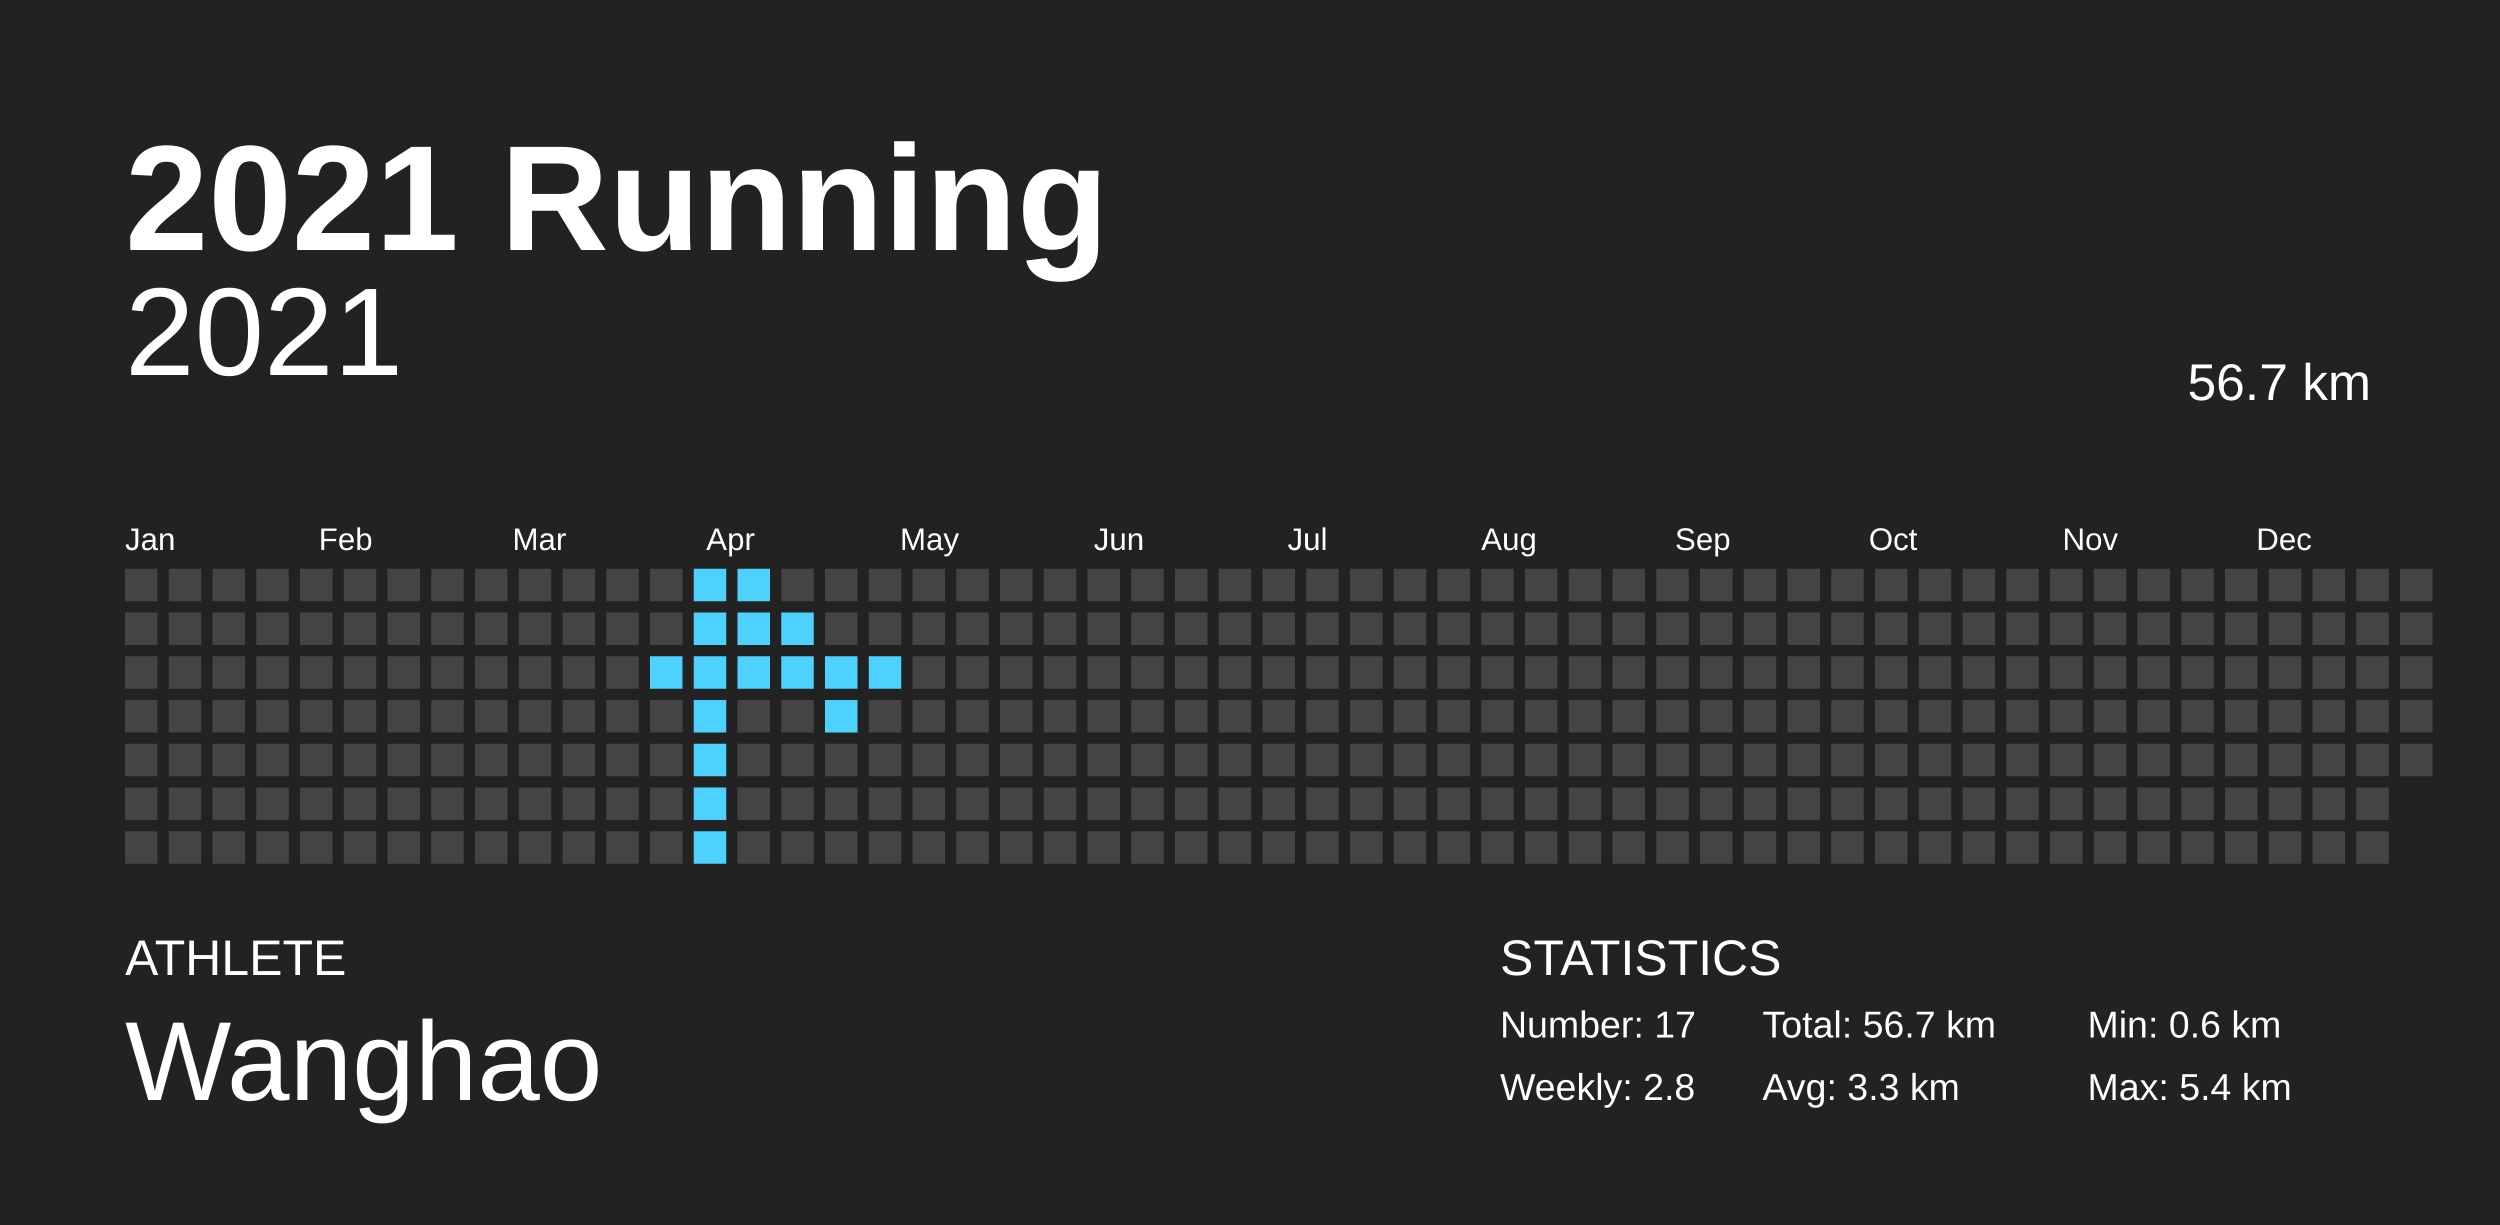
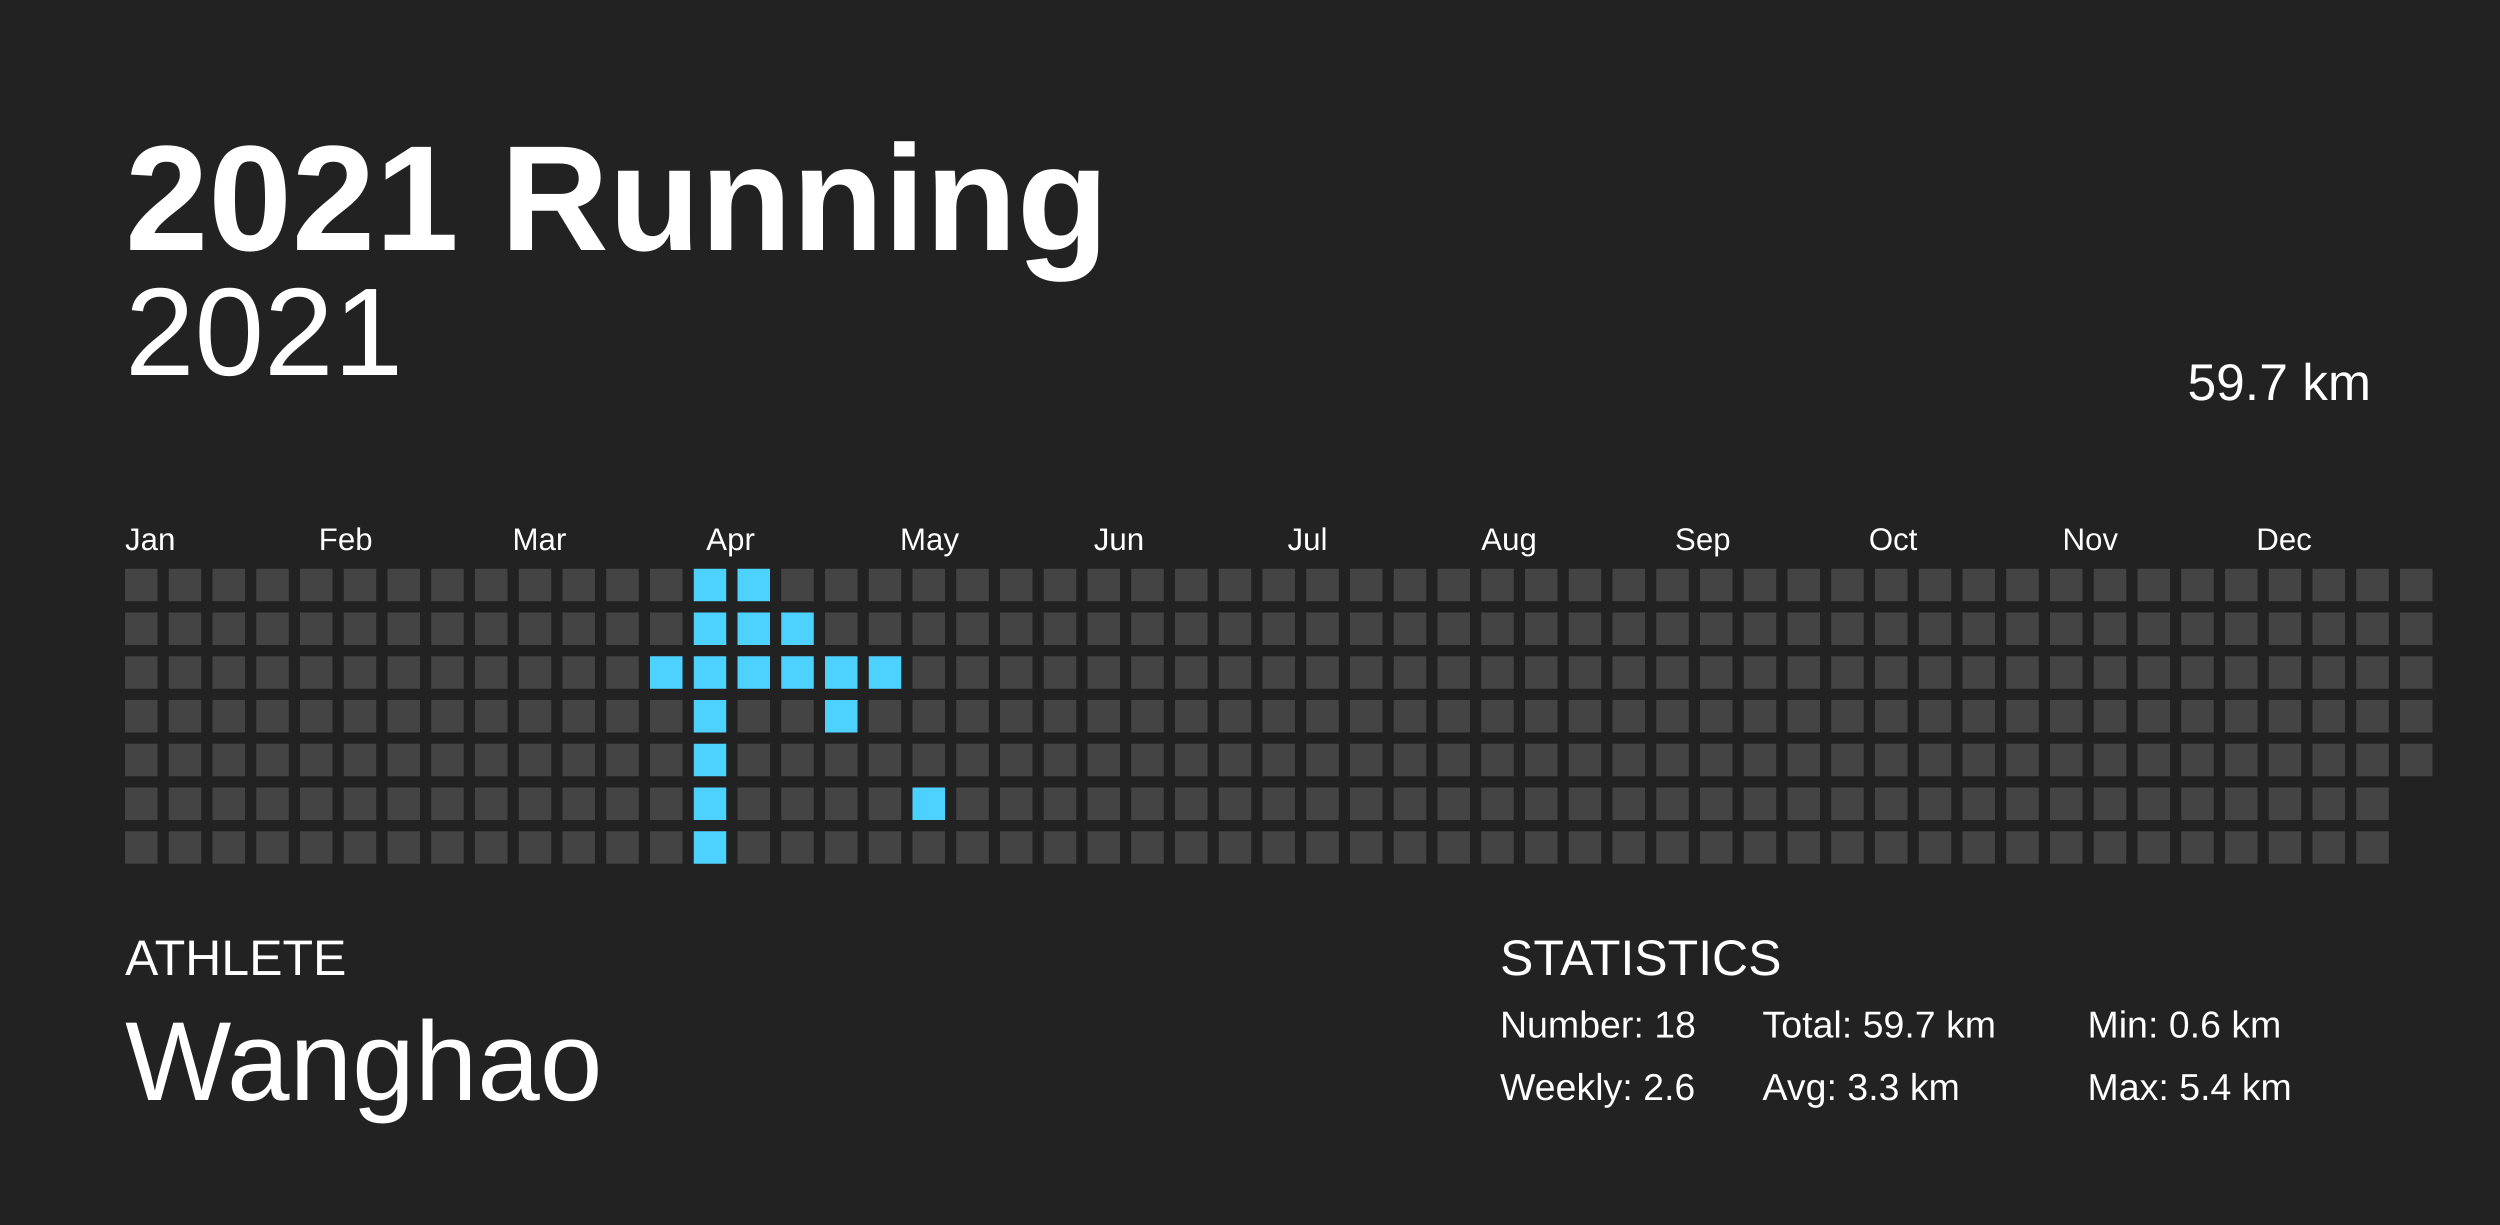
<svg xmlns="http://www.w3.org/2000/svg" baseProfile="full" height="98mm" version="1.1" viewBox="0,0,200,98" width="200mm">
  <defs />
  <rect fill="#222222" height="98" width="200" x="0" y="0" />
  <text fill="#FFFFFF" style="font-size:12px; font-family:Arial; font-weight:bold;" x="10" y="20">2021 Running</text>
  <text fill="#FFFFFF" style="font-size:4px; font-family:Arial" x="10" y="78">ATHLETE</text>
  <text fill="#FFFFFF" style="font-size:9px; font-family:Arial" x="10" y="88">Wanghao</text>
  <text fill="#FFFFFF" style="font-size:4px; font-family:Arial" x="120" y="78">STATISTICS</text>
-   <text fill="#FFFFFF" style="font-size:3px; font-family:Arial" x="120" y="83">Number: 17</text>
-   <text fill="#FFFFFF" style="font-size:3px; font-family:Arial" x="120" y="88">Weekly: 2.8</text>
-   <text fill="#FFFFFF" style="font-size:3px; font-family:Arial" x="141" y="83">Total: 56.7 km</text>
+   <text fill="#FFFFFF" style="font-size:3px; font-family:Arial" x="120" y="83">Number: 18</text>
+   <text fill="#FFFFFF" style="font-size:3px; font-family:Arial" x="120" y="88">Weekly: 2.6</text>
+   <text fill="#FFFFFF" style="font-size:3px; font-family:Arial" x="141" y="83">Total: 59.7 km</text>
  <text fill="#FFFFFF" style="font-size:3px; font-family:Arial" x="141" y="88">Avg: 3.3 km</text>
  <text fill="#FFFFFF" style="font-size:3px; font-family:Arial" x="167" y="83">Min: 0.6 km</text>
  <text fill="#FFFFFF" style="font-size:3px; font-family:Arial" x="167" y="88">Max: 5.4 km</text>
  <text alignment-baseline="hanging" fill="#FFFFFF" style="font-size:10.0px; font-family:Arial;" x="10" y="30">2021</text>
-   <text alignment-baseline="hanging" fill="#FFFFFF" style="font-size:4.125px; font-family:Arial;" x="175" y="32">56.7 km</text>
+   <text alignment-baseline="hanging" fill="#FFFFFF" style="font-size:4.125px; font-family:Arial;" x="175" y="32">59.7 km</text>
  <text fill="#FFFFFF" style="font-size:2.5px; font-family:Arial" x="10.0" y="44">Jan</text>
  <text fill="#FFFFFF" style="font-size:2.5px; font-family:Arial" x="25.5" y="44">Feb</text>
  <text fill="#FFFFFF" style="font-size:2.5px; font-family:Arial" x="41.0" y="44">Mar</text>
  <text fill="#FFFFFF" style="font-size:2.5px; font-family:Arial" x="56.5" y="44">Apr</text>
  <text fill="#FFFFFF" style="font-size:2.5px; font-family:Arial" x="72.0" y="44">May</text>
  <text fill="#FFFFFF" style="font-size:2.5px; font-family:Arial" x="87.5" y="44">Jun</text>
  <text fill="#FFFFFF" style="font-size:2.5px; font-family:Arial" x="103.0" y="44">Jul</text>
  <text fill="#FFFFFF" style="font-size:2.5px; font-family:Arial" x="118.5" y="44">Aug</text>
  <text fill="#FFFFFF" style="font-size:2.5px; font-family:Arial" x="134.0" y="44">Sep</text>
  <text fill="#FFFFFF" style="font-size:2.5px; font-family:Arial" x="149.5" y="44">Oct</text>
  <text fill="#FFFFFF" style="font-size:2.5px; font-family:Arial" x="165.0" y="44">Nov</text>
  <text fill="#FFFFFF" style="font-size:2.5px; font-family:Arial" x="180.5" y="44">Dec</text>
  <rect fill="#444444" height="2.6" width="2.6" x="10.0" y="45.5" />
  <rect fill="#444444" height="2.6" width="2.6" x="10.0" y="49.0" />
  <rect fill="#444444" height="2.6" width="2.6" x="10.0" y="52.5" />
  <rect fill="#444444" height="2.6" width="2.6" x="10.0" y="56.0" />
  <rect fill="#444444" height="2.6" width="2.6" x="10.0" y="59.5" />
  <rect fill="#444444" height="2.6" width="2.6" x="10.0" y="63.0" />
  <rect fill="#444444" height="2.6" width="2.6" x="10.0" y="66.5" />
  <rect fill="#444444" height="2.6" width="2.6" x="13.5" y="45.5" />
  <rect fill="#444444" height="2.6" width="2.6" x="13.5" y="49.0" />
  <rect fill="#444444" height="2.6" width="2.6" x="13.5" y="52.5" />
  <rect fill="#444444" height="2.6" width="2.6" x="13.5" y="56.0" />
  <rect fill="#444444" height="2.6" width="2.6" x="13.5" y="59.5" />
  <rect fill="#444444" height="2.6" width="2.6" x="13.5" y="63.0" />
  <rect fill="#444444" height="2.6" width="2.6" x="13.5" y="66.5" />
  <rect fill="#444444" height="2.6" width="2.6" x="17.0" y="45.5" />
  <rect fill="#444444" height="2.6" width="2.6" x="17.0" y="49.0" />
  <rect fill="#444444" height="2.6" width="2.6" x="17.0" y="52.5" />
  <rect fill="#444444" height="2.6" width="2.6" x="17.0" y="56.0" />
  <rect fill="#444444" height="2.6" width="2.6" x="17.0" y="59.5" />
  <rect fill="#444444" height="2.6" width="2.6" x="17.0" y="63.0" />
  <rect fill="#444444" height="2.6" width="2.6" x="17.0" y="66.5" />
  <rect fill="#444444" height="2.6" width="2.6" x="20.5" y="45.5" />
  <rect fill="#444444" height="2.6" width="2.6" x="20.5" y="49.0" />
  <rect fill="#444444" height="2.6" width="2.6" x="20.5" y="52.5" />
  <rect fill="#444444" height="2.6" width="2.6" x="20.5" y="56.0" />
  <rect fill="#444444" height="2.6" width="2.6" x="20.5" y="59.5" />
  <rect fill="#444444" height="2.6" width="2.6" x="20.5" y="63.0" />
  <rect fill="#444444" height="2.6" width="2.6" x="20.5" y="66.5" />
  <rect fill="#444444" height="2.6" width="2.6" x="24.0" y="45.5" />
  <rect fill="#444444" height="2.6" width="2.6" x="24.0" y="49.0" />
  <rect fill="#444444" height="2.6" width="2.6" x="24.0" y="52.5" />
  <rect fill="#444444" height="2.6" width="2.6" x="24.0" y="56.0" />
  <rect fill="#444444" height="2.6" width="2.6" x="24.0" y="59.5" />
  <rect fill="#444444" height="2.6" width="2.6" x="24.0" y="63.0" />
  <rect fill="#444444" height="2.6" width="2.6" x="24.0" y="66.5" />
  <rect fill="#444444" height="2.6" width="2.6" x="27.5" y="45.5" />
  <rect fill="#444444" height="2.6" width="2.6" x="27.5" y="49.0" />
  <rect fill="#444444" height="2.6" width="2.6" x="27.5" y="52.5" />
  <rect fill="#444444" height="2.6" width="2.6" x="27.5" y="56.0" />
  <rect fill="#444444" height="2.6" width="2.6" x="27.5" y="59.5" />
  <rect fill="#444444" height="2.6" width="2.6" x="27.5" y="63.0" />
  <rect fill="#444444" height="2.6" width="2.6" x="27.5" y="66.5" />
  <rect fill="#444444" height="2.6" width="2.6" x="31.0" y="45.5" />
  <rect fill="#444444" height="2.6" width="2.6" x="31.0" y="49.0" />
  <rect fill="#444444" height="2.6" width="2.6" x="31.0" y="52.5" />
  <rect fill="#444444" height="2.6" width="2.6" x="31.0" y="56.0" />
  <rect fill="#444444" height="2.6" width="2.6" x="31.0" y="59.5" />
  <rect fill="#444444" height="2.6" width="2.6" x="31.0" y="63.0" />
  <rect fill="#444444" height="2.6" width="2.6" x="31.0" y="66.5" />
  <rect fill="#444444" height="2.6" width="2.6" x="34.5" y="45.5" />
  <rect fill="#444444" height="2.6" width="2.6" x="34.5" y="49.0" />
  <rect fill="#444444" height="2.6" width="2.6" x="34.5" y="52.5" />
  <rect fill="#444444" height="2.6" width="2.6" x="34.5" y="56.0" />
  <rect fill="#444444" height="2.6" width="2.6" x="34.5" y="59.5" />
  <rect fill="#444444" height="2.6" width="2.6" x="34.5" y="63.0" />
  <rect fill="#444444" height="2.6" width="2.6" x="34.5" y="66.5" />
  <rect fill="#444444" height="2.6" width="2.6" x="38.0" y="45.5" />
  <rect fill="#444444" height="2.6" width="2.6" x="38.0" y="49.0" />
  <rect fill="#444444" height="2.6" width="2.6" x="38.0" y="52.5" />
  <rect fill="#444444" height="2.6" width="2.6" x="38.0" y="56.0" />
  <rect fill="#444444" height="2.6" width="2.6" x="38.0" y="59.5" />
  <rect fill="#444444" height="2.6" width="2.6" x="38.0" y="63.0" />
  <rect fill="#444444" height="2.6" width="2.6" x="38.0" y="66.5" />
  <rect fill="#444444" height="2.6" width="2.6" x="41.5" y="45.5" />
  <rect fill="#444444" height="2.6" width="2.6" x="41.5" y="49.0" />
  <rect fill="#444444" height="2.6" width="2.6" x="41.5" y="52.5" />
  <rect fill="#444444" height="2.6" width="2.6" x="41.5" y="56.0" />
  <rect fill="#444444" height="2.6" width="2.6" x="41.5" y="59.5" />
  <rect fill="#444444" height="2.6" width="2.6" x="41.5" y="63.0" />
  <rect fill="#444444" height="2.6" width="2.6" x="41.5" y="66.5" />
  <rect fill="#444444" height="2.6" width="2.6" x="45.0" y="45.5" />
  <rect fill="#444444" height="2.6" width="2.6" x="45.0" y="49.0" />
  <rect fill="#444444" height="2.6" width="2.6" x="45.0" y="52.5" />
  <rect fill="#444444" height="2.6" width="2.6" x="45.0" y="56.0" />
  <rect fill="#444444" height="2.6" width="2.6" x="45.0" y="59.5" />
  <rect fill="#444444" height="2.6" width="2.6" x="45.0" y="63.0" />
  <rect fill="#444444" height="2.6" width="2.6" x="45.0" y="66.5" />
  <rect fill="#444444" height="2.6" width="2.6" x="48.5" y="45.5" />
  <rect fill="#444444" height="2.6" width="2.6" x="48.5" y="49.0" />
  <rect fill="#444444" height="2.6" width="2.6" x="48.5" y="52.5" />
  <rect fill="#444444" height="2.6" width="2.6" x="48.5" y="56.0" />
  <rect fill="#444444" height="2.6" width="2.6" x="48.5" y="59.5" />
  <rect fill="#444444" height="2.6" width="2.6" x="48.5" y="63.0" />
  <rect fill="#444444" height="2.6" width="2.6" x="48.5" y="66.5" />
  <rect fill="#444444" height="2.6" width="2.6" x="52.0" y="45.5" />
  <rect fill="#444444" height="2.6" width="2.6" x="52.0" y="49.0" />
  <rect fill="#4dd2ff" height="2.6" width="2.6" x="52.0" y="52.5" />
  <rect fill="#444444" height="2.6" width="2.6" x="52.0" y="56.0" />
  <rect fill="#444444" height="2.6" width="2.6" x="52.0" y="59.5" />
  <rect fill="#444444" height="2.6" width="2.6" x="52.0" y="63.0" />
  <rect fill="#444444" height="2.6" width="2.6" x="52.0" y="66.5" />
  <rect fill="#4dd2ff" height="2.6" width="2.6" x="55.5" y="45.5" />
  <rect fill="#4dd2ff" height="2.6" width="2.6" x="55.5" y="49.0" />
  <rect fill="#4dd2ff" height="2.6" width="2.6" x="55.5" y="52.5" />
  <rect fill="#4dd2ff" height="2.6" width="2.6" x="55.5" y="56.0" />
  <rect fill="#4dd2ff" height="2.6" width="2.6" x="55.5" y="59.5" />
  <rect fill="#4dd2ff" height="2.6" width="2.6" x="55.5" y="63.0" />
  <rect fill="#4dd2ff" height="2.6" width="2.6" x="55.5" y="66.5" />
  <rect fill="#4dd2ff" height="2.6" width="2.6" x="59.0" y="45.5" />
  <rect fill="#4dd2ff" height="2.6" width="2.6" x="59.0" y="49.0" />
  <rect fill="#4dd2ff" height="2.6" width="2.6" x="59.0" y="52.5" />
  <rect fill="#444444" height="2.6" width="2.6" x="59.0" y="56.0" />
  <rect fill="#444444" height="2.6" width="2.6" x="59.0" y="59.5" />
  <rect fill="#444444" height="2.6" width="2.6" x="59.0" y="63.0" />
  <rect fill="#444444" height="2.6" width="2.6" x="59.0" y="66.5" />
  <rect fill="#444444" height="2.6" width="2.6" x="62.5" y="45.5" />
  <rect fill="#4dd2ff" height="2.6" width="2.6" x="62.5" y="49.0" />
  <rect fill="#4dd2ff" height="2.6" width="2.6" x="62.5" y="52.5" />
  <rect fill="#444444" height="2.6" width="2.6" x="62.5" y="56.0" />
  <rect fill="#444444" height="2.6" width="2.6" x="62.5" y="59.5" />
  <rect fill="#444444" height="2.6" width="2.6" x="62.5" y="63.0" />
  <rect fill="#444444" height="2.6" width="2.6" x="62.5" y="66.5" />
  <rect fill="#444444" height="2.6" width="2.6" x="66.0" y="45.5" />
  <rect fill="#444444" height="2.6" width="2.6" x="66.0" y="49.0" />
  <rect fill="#4dd2ff" height="2.6" width="2.6" x="66.0" y="52.5" />
  <rect fill="#4dd2ff" height="2.6" width="2.6" x="66.0" y="56.0" />
  <rect fill="#444444" height="2.6" width="2.6" x="66.0" y="59.5" />
  <rect fill="#444444" height="2.6" width="2.6" x="66.0" y="63.0" />
  <rect fill="#444444" height="2.6" width="2.6" x="66.0" y="66.5" />
  <rect fill="#444444" height="2.6" width="2.6" x="69.5" y="45.5" />
  <rect fill="#444444" height="2.6" width="2.6" x="69.5" y="49.0" />
  <rect fill="#4dd2ff" height="2.6" width="2.6" x="69.5" y="52.5" />
  <rect fill="#444444" height="2.6" width="2.6" x="69.5" y="56.0" />
  <rect fill="#444444" height="2.6" width="2.6" x="69.5" y="59.5" />
  <rect fill="#444444" height="2.6" width="2.6" x="69.5" y="63.0" />
  <rect fill="#444444" height="2.6" width="2.6" x="69.5" y="66.5" />
  <rect fill="#444444" height="2.6" width="2.6" x="73.0" y="45.5" />
  <rect fill="#444444" height="2.6" width="2.6" x="73.0" y="49.0" />
  <rect fill="#444444" height="2.6" width="2.6" x="73.0" y="52.5" />
  <rect fill="#444444" height="2.6" width="2.6" x="73.0" y="56.0" />
  <rect fill="#444444" height="2.6" width="2.6" x="73.0" y="59.5" />
-   <rect fill="#444444" height="2.6" width="2.6" x="73.0" y="63.0" />
+   <rect fill="#4dd2ff" height="2.6" width="2.6" x="73.0" y="63.0" />
  <rect fill="#444444" height="2.6" width="2.6" x="73.0" y="66.5" />
  <rect fill="#444444" height="2.6" width="2.6" x="76.5" y="45.5" />
  <rect fill="#444444" height="2.6" width="2.6" x="76.5" y="49.0" />
  <rect fill="#444444" height="2.6" width="2.6" x="76.5" y="52.5" />
  <rect fill="#444444" height="2.6" width="2.6" x="76.5" y="56.0" />
  <rect fill="#444444" height="2.6" width="2.6" x="76.5" y="59.5" />
  <rect fill="#444444" height="2.6" width="2.6" x="76.5" y="63.0" />
  <rect fill="#444444" height="2.6" width="2.6" x="76.5" y="66.5" />
  <rect fill="#444444" height="2.6" width="2.6" x="80.0" y="45.5" />
  <rect fill="#444444" height="2.6" width="2.6" x="80.0" y="49.0" />
  <rect fill="#444444" height="2.6" width="2.6" x="80.0" y="52.5" />
  <rect fill="#444444" height="2.6" width="2.6" x="80.0" y="56.0" />
  <rect fill="#444444" height="2.6" width="2.6" x="80.0" y="59.5" />
  <rect fill="#444444" height="2.6" width="2.6" x="80.0" y="63.0" />
  <rect fill="#444444" height="2.6" width="2.6" x="80.0" y="66.5" />
  <rect fill="#444444" height="2.6" width="2.6" x="83.5" y="45.5" />
  <rect fill="#444444" height="2.6" width="2.6" x="83.5" y="49.0" />
  <rect fill="#444444" height="2.6" width="2.6" x="83.5" y="52.5" />
  <rect fill="#444444" height="2.6" width="2.6" x="83.5" y="56.0" />
  <rect fill="#444444" height="2.6" width="2.6" x="83.5" y="59.5" />
  <rect fill="#444444" height="2.6" width="2.6" x="83.5" y="63.0" />
  <rect fill="#444444" height="2.6" width="2.6" x="83.5" y="66.5" />
  <rect fill="#444444" height="2.6" width="2.6" x="87.0" y="45.5" />
  <rect fill="#444444" height="2.6" width="2.6" x="87.0" y="49.0" />
  <rect fill="#444444" height="2.6" width="2.6" x="87.0" y="52.5" />
  <rect fill="#444444" height="2.6" width="2.6" x="87.0" y="56.0" />
  <rect fill="#444444" height="2.6" width="2.6" x="87.0" y="59.5" />
  <rect fill="#444444" height="2.6" width="2.6" x="87.0" y="63.0" />
  <rect fill="#444444" height="2.6" width="2.6" x="87.0" y="66.5" />
  <rect fill="#444444" height="2.6" width="2.6" x="90.5" y="45.5" />
  <rect fill="#444444" height="2.6" width="2.6" x="90.5" y="49.0" />
  <rect fill="#444444" height="2.6" width="2.6" x="90.5" y="52.5" />
  <rect fill="#444444" height="2.6" width="2.6" x="90.5" y="56.0" />
  <rect fill="#444444" height="2.6" width="2.6" x="90.5" y="59.5" />
  <rect fill="#444444" height="2.6" width="2.6" x="90.5" y="63.0" />
  <rect fill="#444444" height="2.6" width="2.6" x="90.5" y="66.5" />
  <rect fill="#444444" height="2.6" width="2.6" x="94.0" y="45.5" />
  <rect fill="#444444" height="2.6" width="2.6" x="94.0" y="49.0" />
  <rect fill="#444444" height="2.6" width="2.6" x="94.0" y="52.5" />
  <rect fill="#444444" height="2.6" width="2.6" x="94.0" y="56.0" />
  <rect fill="#444444" height="2.6" width="2.6" x="94.0" y="59.5" />
  <rect fill="#444444" height="2.6" width="2.6" x="94.0" y="63.0" />
  <rect fill="#444444" height="2.6" width="2.6" x="94.0" y="66.5" />
  <rect fill="#444444" height="2.6" width="2.6" x="97.5" y="45.5" />
  <rect fill="#444444" height="2.6" width="2.6" x="97.5" y="49.0" />
  <rect fill="#444444" height="2.6" width="2.6" x="97.5" y="52.5" />
  <rect fill="#444444" height="2.6" width="2.6" x="97.5" y="56.0" />
  <rect fill="#444444" height="2.6" width="2.6" x="97.5" y="59.5" />
  <rect fill="#444444" height="2.6" width="2.6" x="97.5" y="63.0" />
  <rect fill="#444444" height="2.6" width="2.6" x="97.5" y="66.5" />
  <rect fill="#444444" height="2.6" width="2.6" x="101.0" y="45.5" />
  <rect fill="#444444" height="2.6" width="2.6" x="101.0" y="49.0" />
  <rect fill="#444444" height="2.6" width="2.6" x="101.0" y="52.5" />
  <rect fill="#444444" height="2.6" width="2.6" x="101.0" y="56.0" />
  <rect fill="#444444" height="2.6" width="2.6" x="101.0" y="59.5" />
  <rect fill="#444444" height="2.6" width="2.6" x="101.0" y="63.0" />
  <rect fill="#444444" height="2.6" width="2.6" x="101.0" y="66.5" />
  <rect fill="#444444" height="2.6" width="2.6" x="104.5" y="45.5" />
  <rect fill="#444444" height="2.6" width="2.6" x="104.5" y="49.0" />
  <rect fill="#444444" height="2.6" width="2.6" x="104.5" y="52.5" />
  <rect fill="#444444" height="2.6" width="2.6" x="104.5" y="56.0" />
  <rect fill="#444444" height="2.6" width="2.6" x="104.5" y="59.5" />
  <rect fill="#444444" height="2.6" width="2.6" x="104.5" y="63.0" />
  <rect fill="#444444" height="2.6" width="2.6" x="104.5" y="66.5" />
  <rect fill="#444444" height="2.6" width="2.6" x="108.0" y="45.5" />
  <rect fill="#444444" height="2.6" width="2.6" x="108.0" y="49.0" />
  <rect fill="#444444" height="2.6" width="2.6" x="108.0" y="52.5" />
  <rect fill="#444444" height="2.6" width="2.6" x="108.0" y="56.0" />
  <rect fill="#444444" height="2.6" width="2.6" x="108.0" y="59.5" />
  <rect fill="#444444" height="2.6" width="2.6" x="108.0" y="63.0" />
  <rect fill="#444444" height="2.6" width="2.6" x="108.0" y="66.5" />
  <rect fill="#444444" height="2.6" width="2.6" x="111.5" y="45.5" />
  <rect fill="#444444" height="2.6" width="2.6" x="111.5" y="49.0" />
  <rect fill="#444444" height="2.6" width="2.6" x="111.5" y="52.5" />
  <rect fill="#444444" height="2.6" width="2.6" x="111.5" y="56.0" />
  <rect fill="#444444" height="2.6" width="2.6" x="111.5" y="59.5" />
  <rect fill="#444444" height="2.6" width="2.6" x="111.5" y="63.0" />
  <rect fill="#444444" height="2.6" width="2.6" x="111.5" y="66.5" />
  <rect fill="#444444" height="2.6" width="2.6" x="115.0" y="45.5" />
  <rect fill="#444444" height="2.6" width="2.6" x="115.0" y="49.0" />
  <rect fill="#444444" height="2.6" width="2.6" x="115.0" y="52.5" />
  <rect fill="#444444" height="2.6" width="2.6" x="115.0" y="56.0" />
  <rect fill="#444444" height="2.6" width="2.6" x="115.0" y="59.5" />
  <rect fill="#444444" height="2.6" width="2.6" x="115.0" y="63.0" />
  <rect fill="#444444" height="2.6" width="2.6" x="115.0" y="66.5" />
  <rect fill="#444444" height="2.6" width="2.6" x="118.5" y="45.5" />
  <rect fill="#444444" height="2.6" width="2.6" x="118.5" y="49.0" />
  <rect fill="#444444" height="2.6" width="2.6" x="118.5" y="52.5" />
  <rect fill="#444444" height="2.6" width="2.6" x="118.5" y="56.0" />
  <rect fill="#444444" height="2.6" width="2.6" x="118.5" y="59.5" />
  <rect fill="#444444" height="2.6" width="2.6" x="118.5" y="63.0" />
  <rect fill="#444444" height="2.6" width="2.6" x="118.5" y="66.5" />
  <rect fill="#444444" height="2.6" width="2.6" x="122.0" y="45.5" />
  <rect fill="#444444" height="2.6" width="2.6" x="122.0" y="49.0" />
  <rect fill="#444444" height="2.6" width="2.6" x="122.0" y="52.5" />
  <rect fill="#444444" height="2.6" width="2.6" x="122.0" y="56.0" />
  <rect fill="#444444" height="2.6" width="2.6" x="122.0" y="59.5" />
  <rect fill="#444444" height="2.6" width="2.6" x="122.0" y="63.0" />
  <rect fill="#444444" height="2.6" width="2.6" x="122.0" y="66.5" />
  <rect fill="#444444" height="2.6" width="2.6" x="125.5" y="45.5" />
  <rect fill="#444444" height="2.6" width="2.6" x="125.5" y="49.0" />
  <rect fill="#444444" height="2.6" width="2.6" x="125.5" y="52.5" />
  <rect fill="#444444" height="2.6" width="2.6" x="125.5" y="56.0" />
  <rect fill="#444444" height="2.6" width="2.6" x="125.5" y="59.5" />
  <rect fill="#444444" height="2.6" width="2.6" x="125.5" y="63.0" />
  <rect fill="#444444" height="2.6" width="2.6" x="125.5" y="66.5" />
  <rect fill="#444444" height="2.6" width="2.6" x="129.0" y="45.5" />
  <rect fill="#444444" height="2.6" width="2.6" x="129.0" y="49.0" />
  <rect fill="#444444" height="2.6" width="2.6" x="129.0" y="52.5" />
  <rect fill="#444444" height="2.6" width="2.6" x="129.0" y="56.0" />
  <rect fill="#444444" height="2.6" width="2.6" x="129.0" y="59.5" />
  <rect fill="#444444" height="2.6" width="2.6" x="129.0" y="63.0" />
  <rect fill="#444444" height="2.6" width="2.6" x="129.0" y="66.5" />
  <rect fill="#444444" height="2.6" width="2.6" x="132.5" y="45.5" />
  <rect fill="#444444" height="2.6" width="2.6" x="132.5" y="49.0" />
  <rect fill="#444444" height="2.6" width="2.6" x="132.5" y="52.5" />
  <rect fill="#444444" height="2.6" width="2.6" x="132.5" y="56.0" />
  <rect fill="#444444" height="2.6" width="2.6" x="132.5" y="59.5" />
  <rect fill="#444444" height="2.6" width="2.6" x="132.5" y="63.0" />
  <rect fill="#444444" height="2.6" width="2.6" x="132.5" y="66.5" />
  <rect fill="#444444" height="2.6" width="2.6" x="136.0" y="45.5" />
  <rect fill="#444444" height="2.6" width="2.6" x="136.0" y="49.0" />
  <rect fill="#444444" height="2.6" width="2.6" x="136.0" y="52.5" />
  <rect fill="#444444" height="2.6" width="2.6" x="136.0" y="56.0" />
  <rect fill="#444444" height="2.6" width="2.6" x="136.0" y="59.5" />
  <rect fill="#444444" height="2.6" width="2.6" x="136.0" y="63.0" />
  <rect fill="#444444" height="2.6" width="2.6" x="136.0" y="66.5" />
  <rect fill="#444444" height="2.6" width="2.6" x="139.5" y="45.5" />
  <rect fill="#444444" height="2.6" width="2.6" x="139.5" y="49.0" />
  <rect fill="#444444" height="2.6" width="2.6" x="139.5" y="52.5" />
  <rect fill="#444444" height="2.6" width="2.6" x="139.5" y="56.0" />
  <rect fill="#444444" height="2.6" width="2.6" x="139.5" y="59.5" />
  <rect fill="#444444" height="2.6" width="2.6" x="139.5" y="63.0" />
  <rect fill="#444444" height="2.6" width="2.6" x="139.5" y="66.5" />
  <rect fill="#444444" height="2.6" width="2.6" x="143.0" y="45.5" />
  <rect fill="#444444" height="2.6" width="2.6" x="143.0" y="49.0" />
  <rect fill="#444444" height="2.6" width="2.6" x="143.0" y="52.5" />
  <rect fill="#444444" height="2.6" width="2.6" x="143.0" y="56.0" />
  <rect fill="#444444" height="2.6" width="2.6" x="143.0" y="59.5" />
  <rect fill="#444444" height="2.6" width="2.6" x="143.0" y="63.0" />
  <rect fill="#444444" height="2.6" width="2.6" x="143.0" y="66.5" />
  <rect fill="#444444" height="2.6" width="2.6" x="146.5" y="45.5" />
  <rect fill="#444444" height="2.6" width="2.6" x="146.5" y="49.0" />
  <rect fill="#444444" height="2.6" width="2.6" x="146.5" y="52.5" />
  <rect fill="#444444" height="2.6" width="2.6" x="146.5" y="56.0" />
  <rect fill="#444444" height="2.6" width="2.6" x="146.5" y="59.5" />
  <rect fill="#444444" height="2.6" width="2.6" x="146.5" y="63.0" />
  <rect fill="#444444" height="2.6" width="2.6" x="146.5" y="66.5" />
  <rect fill="#444444" height="2.6" width="2.6" x="150.0" y="45.5" />
  <rect fill="#444444" height="2.6" width="2.6" x="150.0" y="49.0" />
  <rect fill="#444444" height="2.6" width="2.6" x="150.0" y="52.5" />
  <rect fill="#444444" height="2.6" width="2.6" x="150.0" y="56.0" />
  <rect fill="#444444" height="2.6" width="2.6" x="150.0" y="59.5" />
  <rect fill="#444444" height="2.6" width="2.6" x="150.0" y="63.0" />
  <rect fill="#444444" height="2.6" width="2.6" x="150.0" y="66.5" />
  <rect fill="#444444" height="2.6" width="2.6" x="153.5" y="45.5" />
  <rect fill="#444444" height="2.6" width="2.6" x="153.5" y="49.0" />
  <rect fill="#444444" height="2.6" width="2.6" x="153.5" y="52.5" />
  <rect fill="#444444" height="2.6" width="2.6" x="153.5" y="56.0" />
  <rect fill="#444444" height="2.6" width="2.6" x="153.5" y="59.5" />
  <rect fill="#444444" height="2.6" width="2.6" x="153.5" y="63.0" />
  <rect fill="#444444" height="2.6" width="2.6" x="153.5" y="66.5" />
  <rect fill="#444444" height="2.6" width="2.6" x="157.0" y="45.5" />
  <rect fill="#444444" height="2.6" width="2.6" x="157.0" y="49.0" />
  <rect fill="#444444" height="2.6" width="2.6" x="157.0" y="52.5" />
  <rect fill="#444444" height="2.6" width="2.6" x="157.0" y="56.0" />
  <rect fill="#444444" height="2.6" width="2.6" x="157.0" y="59.5" />
  <rect fill="#444444" height="2.6" width="2.6" x="157.0" y="63.0" />
  <rect fill="#444444" height="2.6" width="2.6" x="157.0" y="66.5" />
  <rect fill="#444444" height="2.6" width="2.6" x="160.5" y="45.5" />
  <rect fill="#444444" height="2.6" width="2.6" x="160.5" y="49.0" />
  <rect fill="#444444" height="2.6" width="2.6" x="160.5" y="52.5" />
  <rect fill="#444444" height="2.6" width="2.6" x="160.5" y="56.0" />
  <rect fill="#444444" height="2.6" width="2.6" x="160.5" y="59.5" />
  <rect fill="#444444" height="2.6" width="2.6" x="160.5" y="63.0" />
  <rect fill="#444444" height="2.6" width="2.6" x="160.5" y="66.5" />
  <rect fill="#444444" height="2.6" width="2.6" x="164.0" y="45.5" />
  <rect fill="#444444" height="2.6" width="2.6" x="164.0" y="49.0" />
  <rect fill="#444444" height="2.6" width="2.6" x="164.0" y="52.5" />
  <rect fill="#444444" height="2.6" width="2.6" x="164.0" y="56.0" />
  <rect fill="#444444" height="2.6" width="2.6" x="164.0" y="59.5" />
  <rect fill="#444444" height="2.6" width="2.6" x="164.0" y="63.0" />
  <rect fill="#444444" height="2.6" width="2.6" x="164.0" y="66.5" />
  <rect fill="#444444" height="2.6" width="2.6" x="167.5" y="45.5" />
  <rect fill="#444444" height="2.6" width="2.6" x="167.5" y="49.0" />
  <rect fill="#444444" height="2.6" width="2.6" x="167.5" y="52.5" />
  <rect fill="#444444" height="2.6" width="2.6" x="167.5" y="56.0" />
  <rect fill="#444444" height="2.6" width="2.6" x="167.5" y="59.5" />
  <rect fill="#444444" height="2.6" width="2.6" x="167.5" y="63.0" />
  <rect fill="#444444" height="2.6" width="2.6" x="167.5" y="66.5" />
  <rect fill="#444444" height="2.6" width="2.6" x="171.0" y="45.5" />
  <rect fill="#444444" height="2.6" width="2.6" x="171.0" y="49.0" />
  <rect fill="#444444" height="2.6" width="2.6" x="171.0" y="52.5" />
  <rect fill="#444444" height="2.6" width="2.6" x="171.0" y="56.0" />
  <rect fill="#444444" height="2.6" width="2.6" x="171.0" y="59.5" />
  <rect fill="#444444" height="2.6" width="2.6" x="171.0" y="63.0" />
  <rect fill="#444444" height="2.6" width="2.6" x="171.0" y="66.5" />
  <rect fill="#444444" height="2.6" width="2.6" x="174.5" y="45.5" />
  <rect fill="#444444" height="2.6" width="2.6" x="174.5" y="49.0" />
  <rect fill="#444444" height="2.6" width="2.6" x="174.5" y="52.5" />
  <rect fill="#444444" height="2.6" width="2.6" x="174.5" y="56.0" />
  <rect fill="#444444" height="2.6" width="2.6" x="174.5" y="59.5" />
  <rect fill="#444444" height="2.6" width="2.6" x="174.5" y="63.0" />
  <rect fill="#444444" height="2.6" width="2.6" x="174.5" y="66.5" />
  <rect fill="#444444" height="2.6" width="2.6" x="178.0" y="45.5" />
  <rect fill="#444444" height="2.6" width="2.6" x="178.0" y="49.0" />
  <rect fill="#444444" height="2.6" width="2.6" x="178.0" y="52.5" />
  <rect fill="#444444" height="2.6" width="2.6" x="178.0" y="56.0" />
  <rect fill="#444444" height="2.6" width="2.6" x="178.0" y="59.5" />
  <rect fill="#444444" height="2.6" width="2.6" x="178.0" y="63.0" />
  <rect fill="#444444" height="2.6" width="2.6" x="178.0" y="66.5" />
  <rect fill="#444444" height="2.6" width="2.6" x="181.5" y="45.5" />
  <rect fill="#444444" height="2.6" width="2.6" x="181.5" y="49.0" />
  <rect fill="#444444" height="2.6" width="2.6" x="181.5" y="52.5" />
  <rect fill="#444444" height="2.6" width="2.6" x="181.5" y="56.0" />
  <rect fill="#444444" height="2.6" width="2.6" x="181.5" y="59.5" />
  <rect fill="#444444" height="2.6" width="2.6" x="181.5" y="63.0" />
  <rect fill="#444444" height="2.6" width="2.6" x="181.5" y="66.5" />
  <rect fill="#444444" height="2.6" width="2.6" x="185.0" y="45.5" />
  <rect fill="#444444" height="2.6" width="2.6" x="185.0" y="49.0" />
  <rect fill="#444444" height="2.6" width="2.6" x="185.0" y="52.5" />
  <rect fill="#444444" height="2.6" width="2.6" x="185.0" y="56.0" />
  <rect fill="#444444" height="2.6" width="2.6" x="185.0" y="59.5" />
  <rect fill="#444444" height="2.6" width="2.6" x="185.0" y="63.0" />
  <rect fill="#444444" height="2.6" width="2.6" x="185.0" y="66.5" />
  <rect fill="#444444" height="2.6" width="2.6" x="188.5" y="45.5" />
  <rect fill="#444444" height="2.6" width="2.6" x="188.5" y="49.0" />
  <rect fill="#444444" height="2.6" width="2.6" x="188.5" y="52.5" />
  <rect fill="#444444" height="2.6" width="2.6" x="188.5" y="56.0" />
  <rect fill="#444444" height="2.6" width="2.6" x="188.5" y="59.5" />
  <rect fill="#444444" height="2.6" width="2.6" x="188.5" y="63.0" />
  <rect fill="#444444" height="2.6" width="2.6" x="188.5" y="66.5" />
  <rect fill="#444444" height="2.6" width="2.6" x="192.0" y="45.5" />
  <rect fill="#444444" height="2.6" width="2.6" x="192.0" y="49.0" />
  <rect fill="#444444" height="2.6" width="2.6" x="192.0" y="52.5" />
  <rect fill="#444444" height="2.6" width="2.6" x="192.0" y="56.0" />
  <rect fill="#444444" height="2.6" width="2.6" x="192.0" y="59.5" />
</svg>
